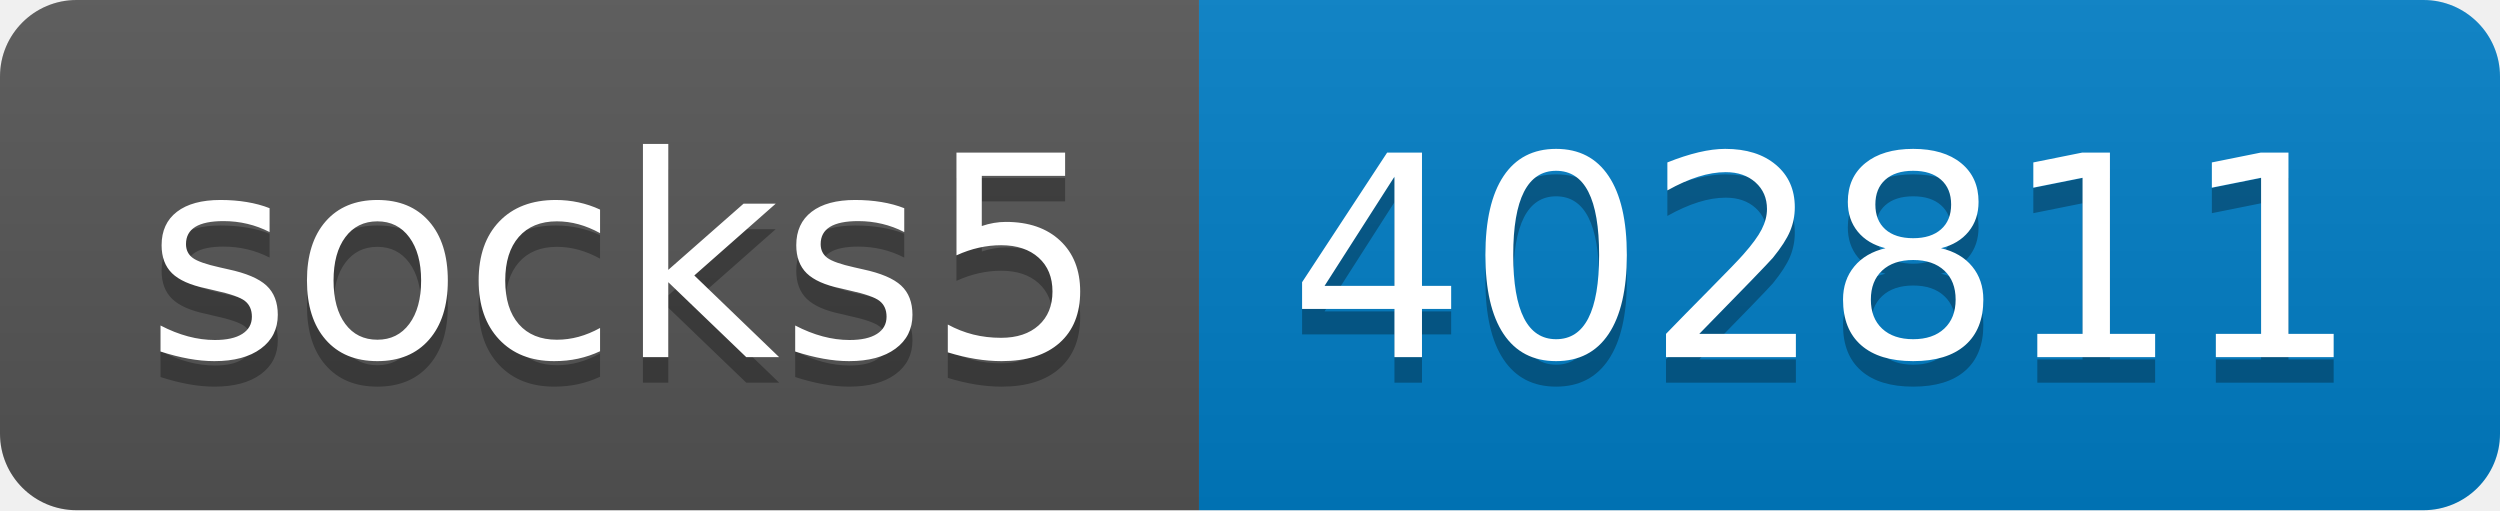
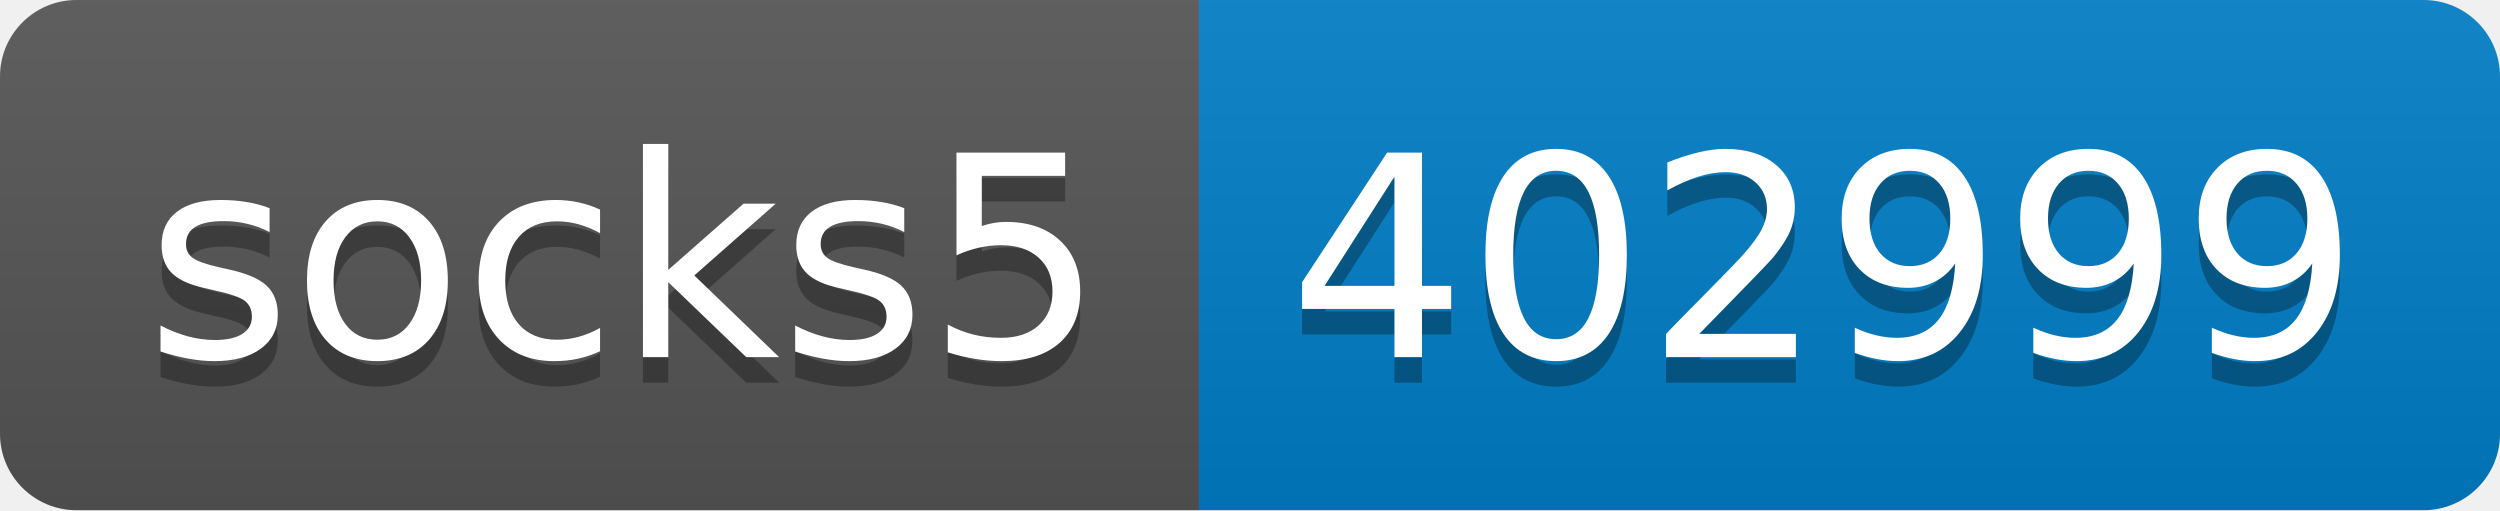
- <svg xmlns="http://www.w3.org/2000/svg" width="98" height="20" role="img" aria-label="socks5: 402811">
+ <svg xmlns="http://www.w3.org/2000/svg" width="98" height="20" role="img" aria-label="socks5: 402999">
  <linearGradient id="s" x2="0" y2="100%">
    <stop offset="0" stop-color="#bbb" stop-opacity=".1" />
    <stop offset="1" stop-opacity=".1" />
  </linearGradient>
  <clipPath id="r">
    <rect width="98" height="20" rx="3" fill="#fff" />
  </clipPath>
  <g clip-path="url(#r)">
    <rect width="47" height="20" fill="#555" />
    <rect x="47" width="51" height="20" fill="#007ec6" />
    <rect width="98" height="20" fill="url(#s)" />
  </g>
  <g fill="#fff" text-anchor="middle" font-family="Verdana,Geneva,DejaVu Sans,sans-serif" text-rendering="geometricPrecision" font-size="110">
    <text aria-hidden="true" x="245" y="150" fill="#010101" fill-opacity=".3" transform="scale(.1)" textLength="370">socks5</text>
    <text x="245" y="140" transform="scale(.1)" fill="#fff" textLength="370">socks5</text>
-     <text aria-hidden="true" x="715" y="150" fill="#010101" fill-opacity=".3" transform="scale(.1)" textLength="410">402811</text>
-     <text x="715" y="140" transform="scale(.1)" fill="#fff" textLength="410">402811</text>
+     <text aria-hidden="true" x="715" y="150" fill="#010101" fill-opacity=".3" transform="scale(.1)" textLength="410">402999</text>
+     <text x="715" y="140" transform="scale(.1)" fill="#fff" textLength="410">402999</text>
  </g>
</svg>
